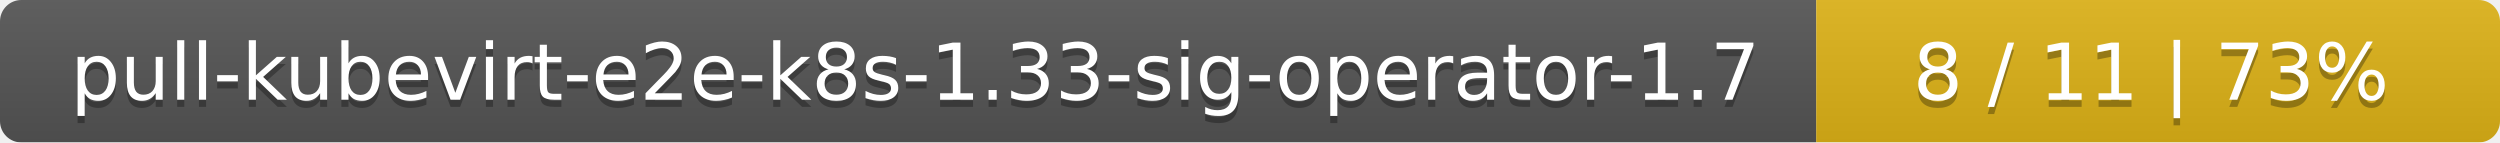
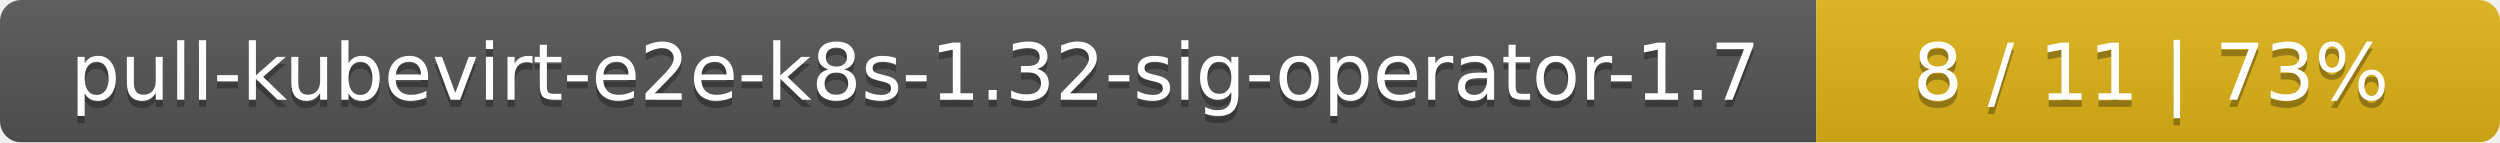
<svg xmlns="http://www.w3.org/2000/svg" width="351" height="20">
  <linearGradient id="smooth" x2="0" y2="100%">
    <stop offset="0" stop-color="#bbb" stop-opacity=".1" />
    <stop offset="1" stop-opacity=".1" />
  </linearGradient>
  <mask id="round">
    <rect width="351" height="20" rx="3" fill="#fff" />
  </mask>
  <g mask="url(#round)">
    <rect width="255" height="20" fill="#555" />
    <rect x="255" width="96" height="20" fill="#dfb317" />
    <rect width="351" height="20" fill="url(#smooth)" />
  </g>
  <g fill="#fff" text-anchor="middle" font-family="DejaVu Sans,Verdana,Geneva,sans-serif" font-size="11">
-     <text x="128.5" y="15" fill="#010101" fill-opacity=".3">pull-kubevirt-e2e-k8s-1.33-sig-operator-1.7</text>
-     <text x="128.5" y="14">pull-kubevirt-e2e-k8s-1.33-sig-operator-1.7</text>
+     <text x="128.5" y="15" fill="#010101" fill-opacity=".3">pull-kubevirt-e2e-k8s-1.32-sig-operator-1.7</text>
+     <text x="128.5" y="14">pull-kubevirt-e2e-k8s-1.32-sig-operator-1.7</text>
    <text x="302" y="15" fill="#010101" fill-opacity=".3">8 / 11    |    73%</text>
    <text x="302" y="14">8 / 11    |    73%</text>
  </g>
</svg>
